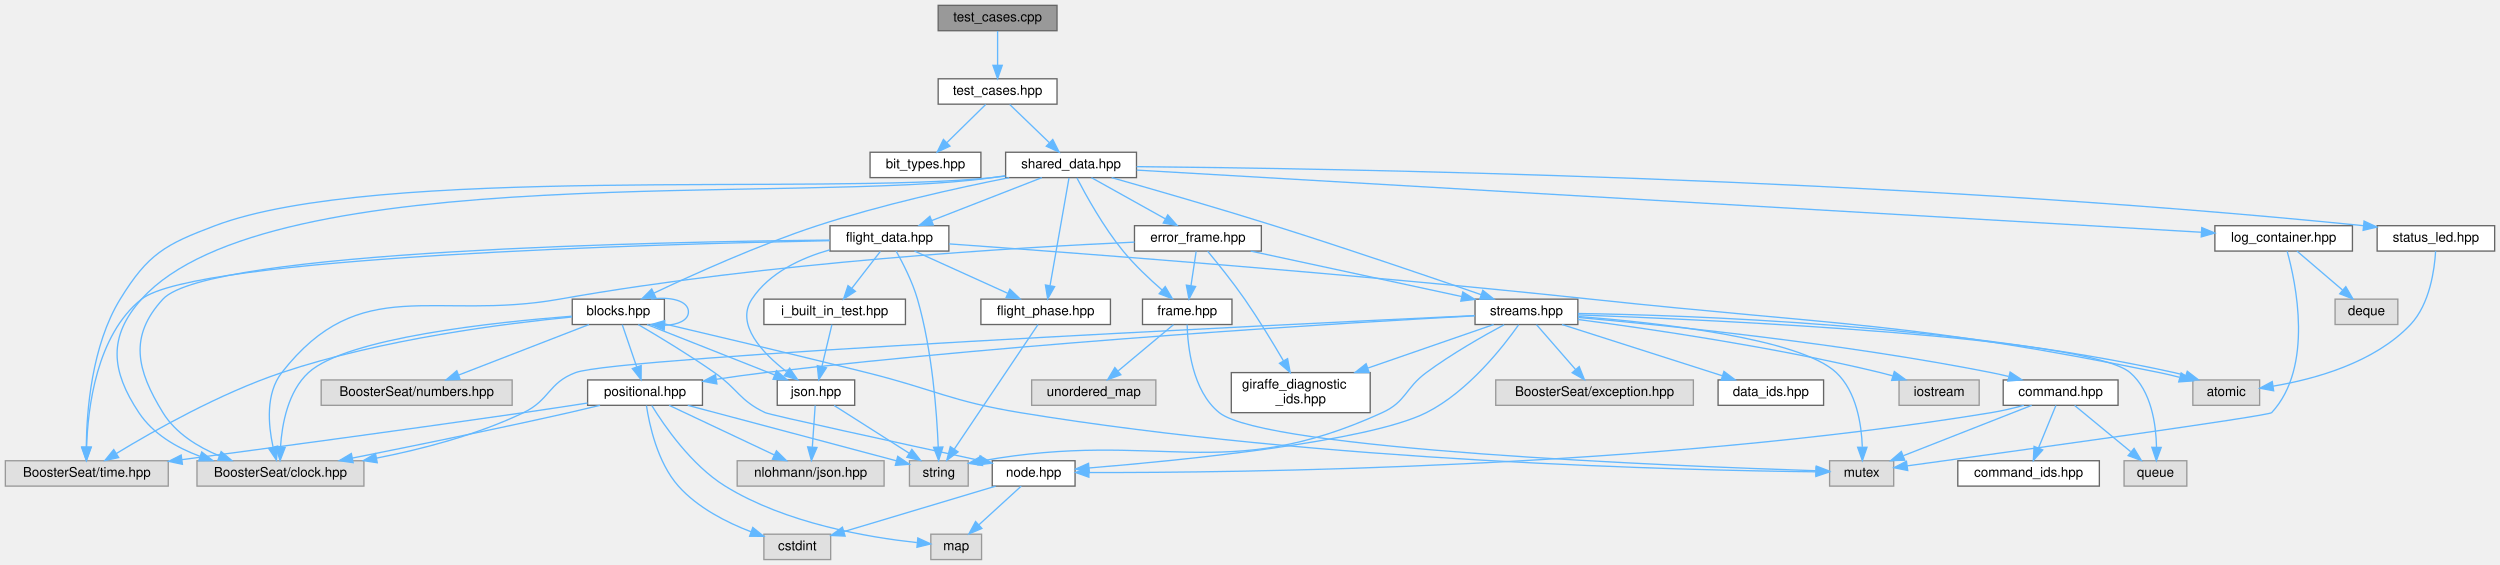
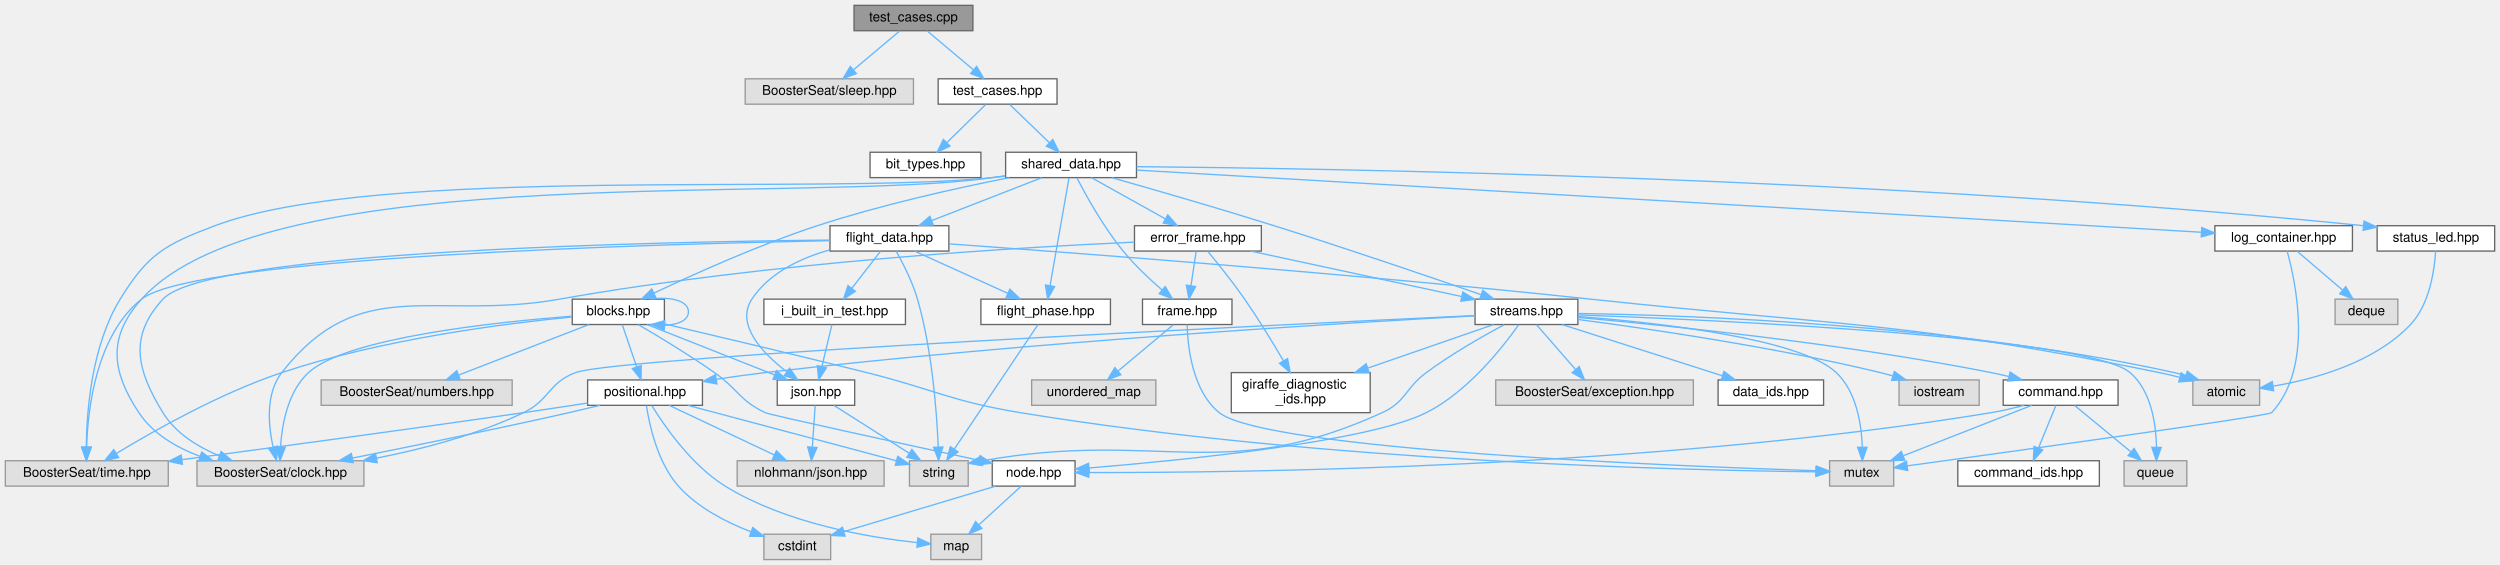
<svg xmlns="http://www.w3.org/2000/svg" xmlns:xlink="http://www.w3.org/1999/xlink" width="1872pt" height="423pt" viewBox="0.00 0.00 1872.00 423.00">
  <g id="graph0" class="graph" transform="scale(1 1) rotate(0) translate(4 419)">
    <g id="Node000001" class="node">
      <g id="a_Node000001">
        <a xlink:title=" ">
-           <polygon fill="#999999" stroke="#666666" points="787.5,-415 698.5,-415 698.5,-396 787.5,-396 787.5,-415" />
-           <text text-anchor="middle" x="743" y="-403" font-family="Helvetica,sans-Serif" font-size="10.00">test_cases.cpp</text>
+           <polygon fill="#999999" stroke="#666666" points="724.5,-415 635.5,-415 635.5,-396 724.5,-396 724.5,-415" />
+           <text text-anchor="middle" x="680" y="-403" font-family="Helvetica,sans-Serif" font-size="10.00">test_cases.cpp</text>
        </a>
      </g>
    </g>
    <g id="Node000002" class="node">
      <g id="a_Node000002">
+         <a xlink:title=" ">
+           <polygon fill="#e0e0e0" stroke="#999999" points="680,-360 554,-360 554,-341 680,-341 680,-360" />
+           <text text-anchor="middle" x="617" y="-348" font-family="Helvetica,sans-Serif" font-size="10.00">BoosterSeat/sleep.hpp</text>
+         </a>
+       </g>
+     </g>
+     <g id="edge1_Node000001_Node000002" class="edge">
+       <g id="a_edge1_Node000001_Node000002">
+         <a xlink:title=" ">
+           <path fill="none" stroke="#63b8ff" d="M669.88,-395.98C660.56,-388.15 646.53,-376.34 635.26,-366.86" />
+           <polygon fill="#63b8ff" stroke="#63b8ff" points="637.21,-363.93 627.31,-360.17 632.71,-369.29 637.21,-363.93" />
+         </a>
+       </g>
+     </g>
+     <g id="Node000003" class="node">
+       <g id="a_Node000003">
        <a xlink:href="test__cases_8hpp.html" target="_top" xlink:title=" ">
          <polygon fill="white" stroke="#666666" points="787.5,-360 698.5,-360 698.5,-341 787.5,-341 787.5,-360" />
          <text text-anchor="middle" x="743" y="-348" font-family="Helvetica,sans-Serif" font-size="10.00">test_cases.hpp</text>
        </a>
      </g>
    </g>
-     <g id="edge1_Node000001_Node000002" class="edge">
-       <g id="a_edge1_Node000001_Node000002">
-         <a xlink:title=" ">
-           <path fill="none" stroke="#63b8ff" d="M743,-395.75C743,-388.8 743,-378.85 743,-370.13" />
-           <polygon fill="#63b8ff" stroke="#63b8ff" points="746.5,-370.09 743,-360.09 739.5,-370.09 746.5,-370.09" />
-         </a>
-       </g>
-     </g>
-     <g id="Node000003" class="node">
-       <g id="a_Node000003">
+     <g id="edge2_Node000001_Node000003" class="edge">
+       <g id="a_edge2_Node000001_Node000003">
+         <a xlink:title=" ">
+           <path fill="none" stroke="#63b8ff" d="M690.12,-395.98C699.44,-388.15 713.47,-376.34 724.74,-366.86" />
+           <polygon fill="#63b8ff" stroke="#63b8ff" points="727.29,-369.29 732.69,-360.17 722.79,-363.93 727.29,-369.29" />
+         </a>
+       </g>
+     </g>
+     <g id="Node000004" class="node">
+       <g id="a_Node000004">
        <a xlink:href="bit__types_8hpp.html" target="_top" xlink:title=" ">
          <polygon fill="white" stroke="#666666" points="730.5,-305 647.5,-305 647.5,-286 730.5,-286 730.5,-305" />
          <text text-anchor="middle" x="689" y="-293" font-family="Helvetica,sans-Serif" font-size="10.00">bit_types.hpp</text>
        </a>
      </g>
    </g>
-     <g id="edge2_Node000002_Node000003" class="edge">
-       <g id="a_edge2_Node000002_Node000003">
+     <g id="edge3_Node000003_Node000004" class="edge">
+       <g id="a_edge3_Node000003_Node000004">
        <a xlink:title=" ">
          <path fill="none" stroke="#63b8ff" d="M734.08,-340.75C726.22,-333.03 714.57,-321.6 705.08,-312.28" />
          <polygon fill="#63b8ff" stroke="#63b8ff" points="707.34,-309.6 697.75,-305.09 702.44,-314.59 707.34,-309.6" />
        </a>
      </g>
    </g>
-     <g id="Node000004" class="node">
-       <g id="a_Node000004">
+     <g id="Node000005" class="node">
+       <g id="a_Node000005">
        <a xlink:href="shared__data_8hpp.html" target="_top" xlink:title="Contains the SharedData struct, used across all modules and extensions.">
          <polygon fill="white" stroke="#666666" points="847,-305 749,-305 749,-286 847,-286 847,-305" />
          <text text-anchor="middle" x="798" y="-293" font-family="Helvetica,sans-Serif" font-size="10.00">shared_data.hpp</text>
        </a>
      </g>
    </g>
-     <g id="edge3_Node000002_Node000004" class="edge">
-       <g id="a_edge3_Node000002_Node000004">
+     <g id="edge4_Node000003_Node000005" class="edge">
+       <g id="a_edge4_Node000003_Node000005">
        <a xlink:title=" ">
          <path fill="none" stroke="#63b8ff" d="M752.08,-340.75C760.09,-333.03 771.96,-321.6 781.62,-312.28" />
          <polygon fill="#63b8ff" stroke="#63b8ff" points="784.31,-314.55 789.09,-305.09 779.46,-309.51 784.31,-314.55" />
        </a>
      </g>
    </g>
-     <g id="Node000005" class="node">
-       <g id="a_Node000005">
+     <g id="Node000006" class="node">
+       <g id="a_Node000006">
        <a xlink:title=" ">
          <polygon fill="#e0e0e0" stroke="#999999" points="268.5,-74 143.5,-74 143.5,-55 268.5,-55 268.5,-74" />
          <text text-anchor="middle" x="206" y="-62" font-family="Helvetica,sans-Serif" font-size="10.00">BoosterSeat/clock.hpp</text>
        </a>
      </g>
    </g>
-     <g id="edge4_Node000004_Node000005" class="edge">
-       <g id="a_edge4_Node000004_Node000005">
+     <g id="edge5_Node000005_Node000006" class="edge">
+       <g id="a_edge5_Node000005_Node000006">
        <a xlink:title=" ">
          <path fill="none" stroke="#63b8ff" d="M748.75,-287.4C745.45,-286.93 742.18,-286.46 739,-286 597.46,-265.69 197.64,-301.3 102,-195 76.73,-166.91 79.08,-141.47 100,-110 110.53,-94.15 127.93,-83.94 145.6,-77.36" />
          <polygon fill="#63b8ff" stroke="#63b8ff" points="147.05,-80.56 155.41,-74.06 144.82,-73.93 147.05,-80.56" />
        </a>
      </g>
    </g>
-     <g id="Node000006" class="node">
-       <g id="a_Node000006">
+     <g id="Node000007" class="node">
+       <g id="a_Node000007">
        <a xlink:title=" ">
          <polygon fill="#e0e0e0" stroke="#999999" points="122,-74 0,-74 0,-55 122,-55 122,-74" />
          <text text-anchor="middle" x="61" y="-62" font-family="Helvetica,sans-Serif" font-size="10.00">BoosterSeat/time.hpp</text>
        </a>
      </g>
    </g>
-     <g id="edge5_Node000004_Node000006" class="edge">
-       <g id="a_edge5_Node000004_Node000006">
+     <g id="edge6_Node000005_Node000007" class="edge">
+       <g id="a_edge6_Node000005_Node000007">
        <a xlink:title=" ">
          <path fill="none" stroke="#63b8ff" d="M748.78,-287.1C745.47,-286.7 742.19,-286.33 739,-286 610.1,-272.75 278.25,-295.7 157,-250 119.65,-235.92 106.9,-229 86,-195 64.59,-160.17 60.88,-110.92 60.6,-84.31" />
          <polygon fill="#63b8ff" stroke="#63b8ff" points="64.1,-84.13 60.65,-74.11 57.1,-84.09 64.1,-84.13" />
        </a>
      </g>
    </g>
-     <g id="Node000007" class="node">
-       <g id="a_Node000007">
+     <g id="Node000008" class="node">
+       <g id="a_Node000008">
        <a xlink:href="blocks_8hpp.html" target="_top" xlink:title=" ">
          <polygon fill="white" stroke="#666666" points="493.5,-195 424.5,-195 424.5,-176 493.5,-176 493.5,-195" />
          <text text-anchor="middle" x="459" y="-183" font-family="Helvetica,sans-Serif" font-size="10.00">blocks.hpp</text>
        </a>
      </g>
    </g>
-     <g id="edge6_Node000004_Node000007" class="edge">
-       <g id="a_edge6_Node000004_Node000007">
+     <g id="edge7_Node000005_Node000008" class="edge">
+       <g id="a_edge7_Node000005_Node000008">
        <a xlink:title=" ">
          <path fill="none" stroke="#63b8ff" d="M751.7,-285.99C712.85,-278.29 656.13,-265.76 608,-250 564.06,-235.61 515.1,-213.51 485.7,-199.54" />
          <polygon fill="#63b8ff" stroke="#63b8ff" points="487.04,-196.3 476.51,-195.14 484.01,-202.62 487.04,-196.3" />
        </a>
      </g>
    </g>
-     <g id="Node000017" class="node">
-       <g id="a_Node000017">
+     <g id="Node000018" class="node">
+       <g id="a_Node000018">
        <a xlink:href="error__frame_8hpp.html" target="_top" xlink:title="The error frame.">
          <polygon fill="white" stroke="#666666" points="940.5,-250 845.5,-250 845.5,-231 940.5,-231 940.5,-250" />
          <text text-anchor="middle" x="893" y="-238" font-family="Helvetica,sans-Serif" font-size="10.00">error_frame.hpp</text>
        </a>
      </g>
    </g>
-     <g id="edge25_Node000004_Node000017" class="edge">
-       <g id="a_edge25_Node000004_Node000017">
+     <g id="edge26_Node000005_Node000018" class="edge">
+       <g id="a_edge26_Node000005_Node000018">
        <a xlink:title=" ">
          <path fill="none" stroke="#63b8ff" d="M813.26,-285.98C828.13,-277.69 850.98,-264.94 868.42,-255.22" />
          <polygon fill="#63b8ff" stroke="#63b8ff" points="870.43,-258.1 877.46,-250.17 867.02,-251.99 870.43,-258.1" />
        </a>
      </g>
    </g>
-     <g id="Node000018" class="node">
-       <g id="a_Node000018">
+     <g id="Node000019" class="node">
+       <g id="a_Node000019">
        <a xlink:href="frame_8hpp.html" target="_top" xlink:title=" ">
          <polygon fill="white" stroke="#666666" points="918.5,-195 851.5,-195 851.5,-176 918.5,-176 918.5,-195" />
          <text text-anchor="middle" x="885" y="-183" font-family="Helvetica,sans-Serif" font-size="10.00">frame.hpp</text>
        </a>
      </g>
    </g>
-     <g id="edge59_Node000004_Node000018" class="edge">
-       <g id="a_edge59_Node000004_Node000018">
+     <g id="edge60_Node000005_Node000019" class="edge">
+       <g id="a_edge60_Node000005_Node000019">
        <a xlink:title=" ">
          <path fill="none" stroke="#63b8ff" d="M802.37,-285.79C808.95,-273.08 822.23,-249 837,-231 845.7,-220.4 856.86,-209.91 866.23,-201.77" />
          <polygon fill="#63b8ff" stroke="#63b8ff" points="868.52,-204.42 873.9,-195.29 864,-199.07 868.52,-204.42" />
        </a>
      </g>
    </g>
-     <g id="Node000021" class="node">
-       <g id="a_Node000021">
+     <g id="Node000022" class="node">
+       <g id="a_Node000022">
        <a xlink:href="streams_8hpp.html" target="_top" xlink:title="The header file for the data streams.">
          <polygon fill="white" stroke="#666666" points="1177.5,-195 1100.5,-195 1100.5,-176 1177.5,-176 1177.5,-195" />
          <text text-anchor="middle" x="1139" y="-183" font-family="Helvetica,sans-Serif" font-size="10.00">streams.hpp</text>
        </a>
      </g>
    </g>
-     <g id="edge65_Node000004_Node000021" class="edge">
-       <g id="a_edge65_Node000004_Node000021">
+     <g id="edge66_Node000005_Node000022" class="edge">
+       <g id="a_edge66_Node000005_Node000022">
        <a xlink:title=" ">
          <path fill="none" stroke="#63b8ff" d="M828.39,-285.98C859.15,-277.27 908.03,-263.19 950,-250 1004.57,-232.85 1067.43,-211.39 1105.15,-198.32" />
          <polygon fill="#63b8ff" stroke="#63b8ff" points="1106.34,-201.61 1114.63,-195.03 1104.04,-195 1106.34,-201.61" />
        </a>
      </g>
    </g>
-     <g id="Node000029" class="node">
-       <g id="a_Node000029">
+     <g id="Node000030" class="node">
+       <g id="a_Node000030">
        <a xlink:href="flight__data_8hpp.html" target="_top" xlink:title=" ">
          <polygon fill="white" stroke="#666666" points="706.5,-250 617.5,-250 617.5,-231 706.5,-231 706.5,-250" />
          <text text-anchor="middle" x="662" y="-238" font-family="Helvetica,sans-Serif" font-size="10.00">flight_data.hpp</text>
        </a>
      </g>
    </g>
-     <g id="edge48_Node000004_Node000029" class="edge">
-       <g id="a_edge48_Node000004_Node000029">
+     <g id="edge49_Node000005_Node000030" class="edge">
+       <g id="a_edge49_Node000005_Node000030">
        <a xlink:title=" ">
          <path fill="none" stroke="#63b8ff" d="M776.15,-285.98C753.88,-277.3 719.1,-263.75 693.78,-253.88" />
          <polygon fill="#63b8ff" stroke="#63b8ff" points="694.84,-250.54 684.25,-250.17 692.29,-257.06 694.84,-250.54" />
        </a>
      </g>
    </g>
-     <g id="Node000030" class="node">
-       <g id="a_Node000030">
+     <g id="Node000031" class="node">
+       <g id="a_Node000031">
        <a xlink:href="flight__phase_8hpp.html" target="_top" xlink:title="Contains the flight phase enum and related functions.">
          <polygon fill="white" stroke="#666666" points="827.5,-195 730.5,-195 730.5,-176 827.5,-176 827.5,-195" />
          <text text-anchor="middle" x="779" y="-183" font-family="Helvetica,sans-Serif" font-size="10.00">flight_phase.hpp</text>
        </a>
      </g>
    </g>
-     <g id="edge58_Node000004_Node000030" class="edge">
-       <g id="a_edge58_Node000004_Node000030">
+     <g id="edge59_Node000005_Node000031" class="edge">
+       <g id="a_edge59_Node000005_Node000031">
        <a xlink:title=" ">
          <path fill="none" stroke="#63b8ff" d="M796.45,-285.66C793.37,-268.17 786.44,-228.8 782.3,-205.27" />
          <polygon fill="#63b8ff" stroke="#63b8ff" points="785.7,-204.4 780.52,-195.16 778.81,-205.61 785.7,-204.4" />
        </a>
      </g>
    </g>
-     <g id="Node000032" class="node">
-       <g id="a_Node000032">
+     <g id="Node000033" class="node">
+       <g id="a_Node000033">
        <a xlink:href="log__container_8hpp.html" target="_top" xlink:title="A simple logging system for debugging.">
          <polygon fill="white" stroke="#666666" points="1757.5,-250 1654.5,-250 1654.5,-231 1757.5,-231 1757.5,-250" />
          <text text-anchor="middle" x="1706" y="-238" font-family="Helvetica,sans-Serif" font-size="10.00">log_container.hpp</text>
        </a>
      </g>
    </g>
-     <g id="edge60_Node000004_Node000032" class="edge">
-       <g id="a_edge60_Node000004_Node000032">
+     <g id="edge61_Node000005_Node000033" class="edge">
+       <g id="a_edge61_Node000005_Node000033">
        <a xlink:title=" ">
          <path fill="none" stroke="#63b8ff" d="M847.14,-291.63C1001.19,-282.64 1474.5,-255.01 1644.45,-245.09" />
          <polygon fill="#63b8ff" stroke="#63b8ff" points="1644.7,-248.58 1654.48,-244.51 1644.29,-241.6 1644.7,-248.58" />
        </a>
      </g>
    </g>
-     <g id="Node000034" class="node">
-       <g id="a_Node000034">
+     <g id="Node000035" class="node">
+       <g id="a_Node000035">
        <a xlink:href="status__led_8hpp.html" target="_top" xlink:title="RGB Status LED extension header file.">
          <polygon fill="white" stroke="#666666" points="1864,-250 1776,-250 1776,-231 1864,-231 1864,-250" />
          <text text-anchor="middle" x="1820" y="-238" font-family="Helvetica,sans-Serif" font-size="10.00">status_led.hpp</text>
        </a>
      </g>
    </g>
-     <g id="edge63_Node000004_Node000034" class="edge">
-       <g id="a_edge63_Node000004_Node000034">
+     <g id="edge64_Node000005_Node000035" class="edge">
+       <g id="a_edge64_Node000005_Node000035">
        <a xlink:title=" ">
          <path fill="none" stroke="#63b8ff" d="M847.05,-294.21C988.21,-292.94 1407.74,-286.25 1765.76,-250" />
          <polygon fill="#63b8ff" stroke="#63b8ff" points="1766.21,-253.47 1775.8,-248.97 1765.5,-246.51 1766.21,-253.47" />
        </a>
      </g>
    </g>
-     <g id="edge8_Node000007_Node000005" class="edge">
-       <g id="a_edge8_Node000007_Node000005">
+     <g id="edge9_Node000008_Node000006" class="edge">
+       <g id="a_edge9_Node000008_Node000006">
        <a xlink:title=" ">
          <path fill="none" stroke="#63b8ff" d="M424.14,-182.23C366.61,-177.79 255.32,-166 227,-140 211.64,-125.9 207.18,-101.51 206.06,-84.5" />
          <polygon fill="#63b8ff" stroke="#63b8ff" points="209.54,-83.99 205.72,-74.11 202.55,-84.22 209.54,-83.99" />
        </a>
      </g>
    </g>
-     <g id="edge10_Node000007_Node000006" class="edge">
-       <g id="a_edge10_Node000007_Node000006">
+     <g id="edge11_Node000008_Node000007" class="edge">
+       <g id="a_edge11_Node000008_Node000007">
        <a xlink:title=" ">
          <path fill="none" stroke="#63b8ff" d="M424.37,-181.66C375.04,-176.89 282.19,-165.19 207,-140 160.7,-124.49 110.87,-96.3 83.05,-79.39" />
          <polygon fill="#63b8ff" stroke="#63b8ff" points="84.84,-76.39 74.49,-74.13 81.17,-82.35 84.84,-76.39" />
        </a>
      </g>
    </g>
-     <g id="edge11_Node000007_Node000007" class="edge">
-       <g id="a_edge11_Node000007_Node000007">
+     <g id="edge12_Node000008_Node000008" class="edge">
+       <g id="a_edge12_Node000008_Node000008">
        <a xlink:title=" ">
          <path fill="none" stroke="#63b8ff" d="M483.57,-195.03C498,-197.06 511.5,-193.88 511.5,-185.5 511.5,-179.15 503.75,-175.78 493.71,-175.41" />
          <polygon fill="#63b8ff" stroke="#63b8ff" points="493.37,-171.92 483.57,-175.97 493.75,-178.91 493.37,-171.92" />
        </a>
      </g>
    </g>
-     <g id="Node000008" class="node">
-       <g id="a_Node000008">
+     <g id="Node000009" class="node">
+       <g id="a_Node000009">
        <a xlink:title=" ">
          <polygon fill="#e0e0e0" stroke="#999999" points="1414,-74 1366,-74 1366,-55 1414,-55 1414,-74" />
          <text text-anchor="middle" x="1390" y="-62" font-family="Helvetica,sans-Serif" font-size="10.00">mutex</text>
        </a>
      </g>
    </g>
-     <g id="edge7_Node000007_Node000008" class="edge">
-       <g id="a_edge7_Node000007_Node000008">
+     <g id="edge8_Node000008_Node000009" class="edge">
+       <g id="a_edge8_Node000008_Node000009">
        <a xlink:title=" ">
          <path fill="none" stroke="#63b8ff" d="M493.67,-176.43C531.07,-167.67 592.33,-153.17 645,-140 696.24,-127.19 707.88,-118.56 760,-110 985.03,-73.03 1260.25,-66.76 1355.57,-65.71" />
          <polygon fill="#63b8ff" stroke="#63b8ff" points="1355.82,-69.2 1365.78,-65.61 1355.75,-62.21 1355.82,-69.2" />
        </a>
      </g>
    </g>
-     <g id="Node000009" class="node">
-       <g id="a_Node000009">
+     <g id="Node000010" class="node">
+       <g id="a_Node000010">
        <a xlink:title=" ">
          <polygon fill="#e0e0e0" stroke="#999999" points="379.5,-134.5 236.5,-134.5 236.5,-115.5 379.5,-115.5 379.5,-134.5" />
          <text text-anchor="middle" x="308" y="-122.5" font-family="Helvetica,sans-Serif" font-size="10.00">BoosterSeat/numbers.hpp</text>
        </a>
      </g>
    </g>
-     <g id="edge9_Node000007_Node000009" class="edge">
-       <g id="a_edge9_Node000007_Node000009">
+     <g id="edge10_Node000008_Node000010" class="edge">
+       <g id="a_edge10_Node000008_Node000010">
        <a xlink:title=" ">
          <path fill="none" stroke="#63b8ff" d="M437.04,-175.99C411.32,-166.03 368.52,-149.45 339.32,-138.13" />
          <polygon fill="#63b8ff" stroke="#63b8ff" points="340.57,-134.87 329.98,-134.52 338.04,-141.39 340.57,-134.87" />
        </a>
      </g>
    </g>
-     <g id="Node000010" class="node">
-       <g id="a_Node000010">
+     <g id="Node000011" class="node">
+       <g id="a_Node000011">
        <a xlink:href="json_8hpp.html" target="_top" xlink:title="Simple wrapper around nlohmann/json.hpp to provide a common interface.">
          <polygon fill="white" stroke="#666666" points="636,-134.5 578,-134.5 578,-115.5 636,-115.5 636,-134.5" />
          <text text-anchor="middle" x="607" y="-122.5" font-family="Helvetica,sans-Serif" font-size="10.00">json.hpp</text>
        </a>
      </g>
    </g>
-     <g id="edge12_Node000007_Node000010" class="edge">
-       <g id="a_edge12_Node000007_Node000010">
+     <g id="edge13_Node000008_Node000011" class="edge">
+       <g id="a_edge13_Node000008_Node000011">
        <a xlink:title=" ">
          <path fill="none" stroke="#63b8ff" d="M480.52,-175.99C505.62,-166.07 547.32,-149.59 575.93,-138.28" />
          <polygon fill="#63b8ff" stroke="#63b8ff" points="577.44,-141.45 585.45,-134.52 574.87,-134.94 577.44,-141.45" />
        </a>
      </g>
    </g>
-     <g id="Node000013" class="node">
-       <g id="a_Node000013">
+     <g id="Node000014" class="node">
+       <g id="a_Node000014">
        <a xlink:href="node_8hpp.html" target="_top" xlink:title="Contains structures that are used to identify components of the flight system.">
          <polygon fill="white" stroke="#666666" points="801,-74 739,-74 739,-55 801,-55 801,-74" />
          <text text-anchor="middle" x="770" y="-62" font-family="Helvetica,sans-Serif" font-size="10.00">node.hpp</text>
        </a>
      </g>
    </g>
-     <g id="edge15_Node000007_Node000013" class="edge">
-       <g id="a_edge15_Node000007_Node000013">
+     <g id="edge16_Node000008_Node000014" class="edge">
+       <g id="a_edge16_Node000008_Node000014">
        <a xlink:title=" ">
          <path fill="none" stroke="#63b8ff" d="M473.93,-175.95C488.72,-167.32 511.86,-153.4 531,-140 548.63,-127.66 549.56,-119.23 569,-110 572.65,-108.27 671.24,-86.82 728.96,-74.35" />
          <polygon fill="#63b8ff" stroke="#63b8ff" points="729.85,-77.73 738.89,-72.2 728.37,-70.89 729.85,-77.73" />
        </a>
      </g>
    </g>
-     <g id="Node000016" class="node">
-       <g id="a_Node000016">
+     <g id="Node000017" class="node">
+       <g id="a_Node000017">
        <a xlink:href="positional_8hpp.html" target="_top" xlink:title="Positional data for the flight system (gps/imu data)">
          <polygon fill="white" stroke="#666666" points="522,-134.5 436,-134.5 436,-115.5 522,-115.5 522,-134.5" />
          <text text-anchor="middle" x="479" y="-122.5" font-family="Helvetica,sans-Serif" font-size="10.00">positional.hpp</text>
        </a>
      </g>
    </g>
-     <g id="edge18_Node000007_Node000016" class="edge">
-       <g id="a_edge18_Node000007_Node000016">
+     <g id="edge19_Node000008_Node000017" class="edge">
+       <g id="a_edge19_Node000008_Node000017">
        <a xlink:title=" ">
          <path fill="none" stroke="#63b8ff" d="M461.95,-175.87C464.79,-167.57 469.16,-154.78 472.77,-144.22" />
          <polygon fill="#63b8ff" stroke="#63b8ff" points="476.11,-145.26 476.04,-134.67 469.49,-143 476.11,-145.26" />
        </a>
      </g>
    </g>
-     <g id="Node000011" class="node">
-       <g id="a_Node000011">
+     <g id="Node000012" class="node">
+       <g id="a_Node000012">
        <a xlink:title=" ">
          <polygon fill="#e0e0e0" stroke="#999999" points="658,-74 548,-74 548,-55 658,-55 658,-74" />
          <text text-anchor="middle" x="603" y="-62" font-family="Helvetica,sans-Serif" font-size="10.00">nlohmann/json.hpp</text>
        </a>
      </g>
    </g>
-     <g id="edge13_Node000010_Node000011" class="edge">
-       <g id="a_edge13_Node000010_Node000011">
+     <g id="edge14_Node000011_Node000012" class="edge">
+       <g id="a_edge14_Node000011_Node000012">
        <a xlink:title=" ">
          <path fill="none" stroke="#63b8ff" d="M606.41,-115.37C605.85,-107.25 605,-94.81 604.29,-84.39" />
          <polygon fill="#63b8ff" stroke="#63b8ff" points="607.77,-83.91 603.59,-74.17 600.78,-84.38 607.77,-83.91" />
        </a>
      </g>
    </g>
-     <g id="Node000012" class="node">
-       <g id="a_Node000012">
+     <g id="Node000013" class="node">
+       <g id="a_Node000013">
        <a xlink:title=" ">
          <polygon fill="#e0e0e0" stroke="#999999" points="721,-74 677,-74 677,-55 721,-55 721,-74" />
          <text text-anchor="middle" x="699" y="-62" font-family="Helvetica,sans-Serif" font-size="10.00">string</text>
        </a>
      </g>
    </g>
-     <g id="edge14_Node000010_Node000012" class="edge">
-       <g id="a_edge14_Node000010_Node000012">
+     <g id="edge15_Node000011_Node000013" class="edge">
+       <g id="a_edge15_Node000011_Node000013">
        <a xlink:title=" ">
          <path fill="none" stroke="#63b8ff" d="M620.57,-115.37C635.39,-105.95 659.33,-90.73 676.86,-79.58" />
          <polygon fill="#63b8ff" stroke="#63b8ff" points="678.81,-82.49 685.37,-74.17 675.05,-76.58 678.81,-82.49" />
        </a>
      </g>
    </g>
-     <g id="Node000014" class="node">
-       <g id="a_Node000014">
+     <g id="Node000015" class="node">
+       <g id="a_Node000015">
        <a xlink:title=" ">
          <polygon fill="#e0e0e0" stroke="#999999" points="618,-19 568,-19 568,0 618,0 618,-19" />
          <text text-anchor="middle" x="593" y="-7" font-family="Helvetica,sans-Serif" font-size="10.00">cstdint</text>
        </a>
      </g>
    </g>
-     <g id="edge16_Node000013_Node000014" class="edge">
-       <g id="a_edge16_Node000013_Node000014">
+     <g id="edge17_Node000014_Node000015" class="edge">
+       <g id="a_edge17_Node000014_Node000015">
        <a xlink:title=" ">
          <path fill="none" stroke="#63b8ff" d="M741.56,-54.98C710.65,-45.73 661.24,-30.93 627.98,-20.97" />
          <polygon fill="#63b8ff" stroke="#63b8ff" points="628.8,-17.57 618.21,-18.05 626.79,-24.27 628.8,-17.57" />
        </a>
      </g>
    </g>
-     <g id="Node000015" class="node">
-       <g id="a_Node000015">
+     <g id="Node000016" class="node">
+       <g id="a_Node000016">
        <a xlink:title=" ">
          <polygon fill="#e0e0e0" stroke="#999999" points="731,-19 693,-19 693,0 731,0 731,-19" />
          <text text-anchor="middle" x="712" y="-7" font-family="Helvetica,sans-Serif" font-size="10.00">map</text>
        </a>
      </g>
    </g>
-     <g id="edge17_Node000013_Node000015" class="edge">
-       <g id="a_edge17_Node000013_Node000015">
+     <g id="edge18_Node000014_Node000016" class="edge">
+       <g id="a_edge18_Node000014_Node000016">
        <a xlink:title=" ">
          <path fill="none" stroke="#63b8ff" d="M760.68,-54.98C752.19,-47.23 739.44,-35.58 729.12,-26.14" />
          <polygon fill="#63b8ff" stroke="#63b8ff" points="731.23,-23.33 721.49,-19.17 726.51,-28.5 731.23,-23.33" />
        </a>
      </g>
    </g>
-     <g id="edge23_Node000016_Node000005" class="edge">
-       <g id="a_edge23_Node000016_Node000005">
+     <g id="edge24_Node000017_Node000006" class="edge">
+       <g id="a_edge24_Node000017_Node000006">
        <a xlink:title=" ">
          <path fill="none" stroke="#63b8ff" d="M445.29,-115.5C437.65,-113.63 429.55,-111.71 422,-110 366.91,-97.56 303.59,-84.68 259.82,-76" />
          <polygon fill="#63b8ff" stroke="#63b8ff" points="260.44,-72.56 249.96,-74.05 259.09,-79.43 260.44,-72.56" />
        </a>
      </g>
    </g>
-     <g id="edge24_Node000016_Node000006" class="edge">
-       <g id="a_edge24_Node000016_Node000006">
+     <g id="edge25_Node000017_Node000007" class="edge">
+       <g id="a_edge25_Node000017_Node000007">
        <a xlink:title=" ">
          <path fill="none" stroke="#63b8ff" d="M435.97,-117.22C420.82,-114.88 403.66,-112.27 388,-110 299.95,-97.24 198.41,-83.59 132.14,-74.82" />
          <polygon fill="#63b8ff" stroke="#63b8ff" points="132.59,-71.35 122.22,-73.51 131.67,-78.29 132.59,-71.35" />
        </a>
      </g>
    </g>
-     <g id="edge22_Node000016_Node000011" class="edge">
-       <g id="a_edge22_Node000016_Node000011">
+     <g id="edge23_Node000017_Node000012" class="edge">
+       <g id="a_edge23_Node000017_Node000012">
        <a xlink:title=" ">
          <path fill="none" stroke="#63b8ff" d="M497.03,-115.49C517.69,-105.75 551.78,-89.66 575.7,-78.38" />
          <polygon fill="#63b8ff" stroke="#63b8ff" points="577.4,-81.45 584.95,-74.02 574.41,-75.12 577.4,-81.45" />
        </a>
      </g>
    </g>
-     <g id="edge21_Node000016_Node000012" class="edge">
-       <g id="a_edge21_Node000016_Node000012">
+     <g id="edge22_Node000017_Node000013" class="edge">
+       <g id="a_edge22_Node000017_Node000013">
        <a xlink:title=" ">
          <path fill="none" stroke="#63b8ff" d="M510.99,-115.49C552.74,-104.39 625.37,-85.08 667.08,-73.99" />
          <polygon fill="#63b8ff" stroke="#63b8ff" points="668.22,-77.31 676.98,-71.35 666.42,-70.54 668.22,-77.31" />
        </a>
      </g>
    </g>
-     <g id="edge19_Node000016_Node000014" class="edge">
-       <g id="a_edge19_Node000016_Node000014">
+     <g id="edge20_Node000017_Node000015" class="edge">
+       <g id="a_edge20_Node000017_Node000015">
        <a xlink:title=" ">
          <path fill="none" stroke="#63b8ff" d="M480.05,-115.31C482.19,-101.1 488.24,-72.7 504,-55 518.41,-38.81 540.07,-27.8 558.41,-20.79" />
          <polygon fill="#63b8ff" stroke="#63b8ff" points="559.69,-24.05 567.92,-17.38 557.33,-17.46 559.69,-24.05" />
        </a>
      </g>
    </g>
-     <g id="edge20_Node000016_Node000015" class="edge">
-       <g id="a_edge20_Node000016_Node000015">
+     <g id="edge21_Node000017_Node000016" class="edge">
+       <g id="a_edge21_Node000017_Node000016">
        <a xlink:title=" ">
          <path fill="none" stroke="#63b8ff" d="M484.08,-115.3C493.15,-100.55 513.61,-70.69 539,-55 584.19,-27.08 646.35,-16.6 682.55,-12.72" />
          <polygon fill="#63b8ff" stroke="#63b8ff" points="683.28,-16.17 692.9,-11.72 682.61,-9.2 683.28,-16.17" />
        </a>
      </g>
    </g>
-     <g id="edge26_Node000017_Node000005" class="edge">
-       <g id="a_edge26_Node000017_Node000005">
+     <g id="edge27_Node000018_Node000006" class="edge">
+       <g id="a_edge27_Node000018_Node000006">
        <a xlink:title=" ">
          <path fill="none" stroke="#63b8ff" d="M845.5,-237.69C759.19,-233.81 571.12,-222.71 415,-195 320.85,-178.29 265.84,-215.37 207,-140 194.84,-124.43 196.84,-100.91 200.42,-84.48" />
          <polygon fill="#63b8ff" stroke="#63b8ff" points="203.91,-84.98 203.01,-74.42 197.13,-83.23 203.91,-84.98" />
        </a>
      </g>
    </g>
-     <g id="edge27_Node000017_Node000018" class="edge">
-       <g id="a_edge27_Node000017_Node000018">
+     <g id="edge28_Node000018_Node000019" class="edge">
+       <g id="a_edge28_Node000018_Node000019">
        <a xlink:title=" ">
          <path fill="none" stroke="#63b8ff" d="M891.68,-230.75C890.63,-223.8 889.13,-213.85 887.81,-205.13" />
          <polygon fill="#63b8ff" stroke="#63b8ff" points="891.25,-204.45 886.3,-195.09 884.33,-205.5 891.25,-204.45" />
        </a>
      </g>
    </g>
-     <g id="Node000020" class="node">
-       <g id="a_Node000020">
+     <g id="Node000021" class="node">
+       <g id="a_Node000021">
        <a xlink:href="giraffe__diagnostic__ids_8hpp.html" target="_top" xlink:title=" ">
          <polygon fill="white" stroke="#666666" points="1022,-140 918,-140 918,-110 1022,-110 1022,-140" />
          <text text-anchor="start" x="926" y="-128" font-family="Helvetica,sans-Serif" font-size="10.00">giraffe_diagnostic</text>
          <text text-anchor="middle" x="970" y="-117" font-family="Helvetica,sans-Serif" font-size="10.00">_ids.hpp</text>
        </a>
      </g>
    </g>
-     <g id="edge30_Node000017_Node000020" class="edge">
-       <g id="a_edge30_Node000017_Node000020">
+     <g id="edge31_Node000018_Node000021" class="edge">
+       <g id="a_edge31_Node000018_Node000021">
        <a xlink:title=" ">
          <path fill="none" stroke="#63b8ff" d="M900.29,-230.87C907.6,-222.07 919.03,-207.92 928,-195 938.39,-180.02 949.06,-162.46 957.05,-148.81" />
          <polygon fill="#63b8ff" stroke="#63b8ff" points="960.13,-150.46 962.11,-140.05 954.07,-146.96 960.13,-150.46" />
        </a>
      </g>
    </g>
-     <g id="edge31_Node000017_Node000021" class="edge">
-       <g id="a_edge31_Node000017_Node000021">
+     <g id="edge32_Node000018_Node000022" class="edge">
+       <g id="a_edge32_Node000018_Node000022">
        <a xlink:title=" ">
          <path fill="none" stroke="#63b8ff" d="M932.52,-230.98C975.55,-221.72 1044.36,-206.89 1090.59,-196.93" />
          <polygon fill="#63b8ff" stroke="#63b8ff" points="1091.35,-200.35 1100.38,-194.82 1089.87,-193.5 1091.35,-200.35" />
        </a>
      </g>
    </g>
-     <g id="edge28_Node000018_Node000008" class="edge">
-       <g id="a_edge28_Node000018_Node000008">
+     <g id="edge29_Node000019_Node000009" class="edge">
+       <g id="a_edge29_Node000019_Node000009">
        <a xlink:title=" ">
          <path fill="none" stroke="#63b8ff" d="M884.93,-175.92C885.32,-160.07 888.64,-126.32 909,-110 943.72,-82.17 1251.48,-69.9 1355.68,-66.52" />
          <polygon fill="#63b8ff" stroke="#63b8ff" points="1356.08,-70.01 1365.96,-66.19 1355.85,-63.01 1356.08,-70.01" />
        </a>
      </g>
    </g>
-     <g id="Node000019" class="node">
-       <g id="a_Node000019">
+     <g id="Node000020" class="node">
+       <g id="a_Node000020">
        <a xlink:title=" ">
          <polygon fill="#e0e0e0" stroke="#999999" points="861.5,-134.5 768.5,-134.5 768.5,-115.5 861.5,-115.5 861.5,-134.5" />
          <text text-anchor="middle" x="815" y="-122.5" font-family="Helvetica,sans-Serif" font-size="10.00">unordered_map</text>
        </a>
      </g>
    </g>
-     <g id="edge29_Node000018_Node000019" class="edge">
-       <g id="a_edge29_Node000018_Node000019">
+     <g id="edge30_Node000019_Node000020" class="edge">
+       <g id="a_edge30_Node000019_Node000020">
        <a xlink:title=" ">
          <path fill="none" stroke="#63b8ff" d="M874.67,-175.87C863.81,-166.8 846.51,-152.34 833.33,-141.32" />
          <polygon fill="#63b8ff" stroke="#63b8ff" points="835.29,-138.39 825.37,-134.67 830.8,-143.77 835.29,-138.39" />
        </a>
      </g>
    </g>
-     <g id="edge37_Node000021_Node000005" class="edge">
-       <g id="a_edge37_Node000021_Node000005">
+     <g id="edge38_Node000022_Node000006" class="edge">
+       <g id="a_edge38_Node000022_Node000006">
        <a xlink:title=" ">
          <path fill="none" stroke="#63b8ff" d="M1100.18,-182.7C956.1,-175.96 458.71,-151.9 427,-140 406.53,-132.32 407.71,-119.47 388,-110 353.57,-93.47 312.44,-82.74 278,-75.97" />
          <polygon fill="#63b8ff" stroke="#63b8ff" points="278.48,-72.5 268.01,-74.08 277.18,-79.37 278.48,-72.5" />
        </a>
      </g>
    </g>
-     <g id="edge34_Node000021_Node000008" class="edge">
-       <g id="a_edge34_Node000021_Node000008">
+     <g id="edge35_Node000022_Node000009" class="edge">
+       <g id="a_edge35_Node000022_Node000009">
        <a xlink:title=" ">
          <path fill="none" stroke="#63b8ff" d="M1177.69,-182.02C1236.28,-177.47 1343.6,-165.79 1371,-140 1386.08,-125.8 1389.86,-101.44 1390.5,-84.45" />
          <polygon fill="#63b8ff" stroke="#63b8ff" points="1394,-84.1 1390.54,-74.09 1387,-84.08 1394,-84.1" />
        </a>
      </g>
    </g>
-     <g id="edge36_Node000021_Node000012" class="edge">
-       <g id="a_edge36_Node000021_Node000012">
+     <g id="edge37_Node000022_Node000013" class="edge">
+       <g id="a_edge37_Node000022_Node000013">
        <a xlink:title=" ">
          <path fill="none" stroke="#63b8ff" d="M1122.3,-175.86C1106.69,-167.49 1082.99,-154.04 1064,-140 1048.06,-128.22 1049.03,-118.23 1031,-110 911.44,-55.39 864.52,-97.71 731.41,-73.94" />
          <polygon fill="#63b8ff" stroke="#63b8ff" points="731.73,-70.44 721.26,-72.03 730.44,-77.32 731.73,-70.44" />
        </a>
      </g>
    </g>
-     <g id="edge46_Node000021_Node000013" class="edge">
-       <g id="a_edge46_Node000021_Node000013">
+     <g id="edge47_Node000022_Node000014" class="edge">
+       <g id="a_edge47_Node000022_Node000014">
        <a xlink:title=" ">
          <path fill="none" stroke="#63b8ff" d="M1133.18,-175.83C1121.93,-159.82 1095.48,-125.84 1064,-110 1020.57,-88.15 881.93,-74.37 811.66,-68.6" />
          <polygon fill="#63b8ff" stroke="#63b8ff" points="811.65,-65.09 801.4,-67.78 811.09,-72.07 811.65,-65.09" />
        </a>
      </g>
    </g>
-     <g id="edge47_Node000021_Node000016" class="edge">
-       <g id="a_edge47_Node000021_Node000016">
+     <g id="edge48_Node000022_Node000017" class="edge">
+       <g id="a_edge48_Node000022_Node000017">
        <a xlink:title=" ">
          <path fill="none" stroke="#63b8ff" d="M1100.2,-182.5C1007.91,-177.51 768.15,-163.23 569,-140 557.1,-138.61 544.36,-136.82 532.31,-134.98" />
          <polygon fill="#63b8ff" stroke="#63b8ff" points="532.82,-131.52 522.4,-133.44 531.74,-138.43 532.82,-131.52" />
        </a>
      </g>
    </g>
-     <g id="edge45_Node000021_Node000020" class="edge">
-       <g id="a_edge45_Node000021_Node000020">
+     <g id="edge46_Node000022_Node000021" class="edge">
+       <g id="a_edge46_Node000022_Node000021">
        <a xlink:title=" ">
          <path fill="none" stroke="#63b8ff" d="M1114.43,-175.99C1089.89,-167.5 1051.47,-154.2 1020.42,-143.45" />
          <polygon fill="#63b8ff" stroke="#63b8ff" points="1021.22,-140.03 1010.63,-140.06 1018.94,-146.64 1021.22,-140.03" />
        </a>
      </g>
    </g>
-     <g id="Node000022" class="node">
-       <g id="a_Node000022">
+     <g id="Node000023" class="node">
+       <g id="a_Node000023">
        <a xlink:title=" ">
          <polygon fill="#e0e0e0" stroke="#999999" points="1688,-134.5 1638,-134.5 1638,-115.5 1688,-115.5 1688,-134.5" />
          <text text-anchor="middle" x="1663" y="-122.5" font-family="Helvetica,sans-Serif" font-size="10.00">atomic</text>
        </a>
      </g>
    </g>
-     <g id="edge32_Node000021_Node000022" class="edge">
-       <g id="a_edge32_Node000021_Node000022">
+     <g id="edge33_Node000022_Node000023" class="edge">
+       <g id="a_edge33_Node000022_Node000023">
        <a xlink:title=" ">
          <path fill="none" stroke="#63b8ff" d="M1177.55,-184.26C1260.31,-183.02 1460.75,-176.17 1624,-140 1626.83,-139.37 1629.74,-138.6 1632.63,-137.73" />
          <polygon fill="#63b8ff" stroke="#63b8ff" points="1633.84,-141.02 1642.24,-134.55 1631.64,-134.37 1633.84,-141.02" />
        </a>
      </g>
    </g>
-     <g id="Node000023" class="node">
-       <g id="a_Node000023">
+     <g id="Node000024" class="node">
+       <g id="a_Node000024">
        <a xlink:title=" ">
          <polygon fill="#e0e0e0" stroke="#999999" points="1478,-134.5 1418,-134.5 1418,-115.5 1478,-115.5 1478,-134.5" />
          <text text-anchor="middle" x="1448" y="-122.5" font-family="Helvetica,sans-Serif" font-size="10.00">iostream</text>
        </a>
      </g>
    </g>
-     <g id="edge33_Node000021_Node000023" class="edge">
-       <g id="a_edge33_Node000021_Node000023">
+     <g id="edge34_Node000022_Node000024" class="edge">
+       <g id="a_edge34_Node000022_Node000024">
        <a xlink:title=" ">
          <path fill="none" stroke="#63b8ff" d="M1177.52,-179.77C1229.41,-173.01 1324.42,-159.24 1404,-140 1407.02,-139.27 1410.13,-138.44 1413.24,-137.56" />
          <polygon fill="#63b8ff" stroke="#63b8ff" points="1414.47,-140.84 1423.04,-134.62 1412.46,-134.14 1414.47,-140.84" />
        </a>
      </g>
    </g>
-     <g id="Node000024" class="node">
-       <g id="a_Node000024">
+     <g id="Node000025" class="node">
+       <g id="a_Node000025">
        <a xlink:title=" ">
          <polygon fill="#e0e0e0" stroke="#999999" points="1633.5,-74 1586.5,-74 1586.5,-55 1633.5,-55 1633.5,-74" />
          <text text-anchor="middle" x="1610" y="-62" font-family="Helvetica,sans-Serif" font-size="10.00">queue</text>
        </a>
      </g>
    </g>
-     <g id="edge35_Node000021_Node000024" class="edge">
-       <g id="a_edge35_Node000021_Node000024">
+     <g id="edge36_Node000022_Node000025" class="edge">
+       <g id="a_edge36_Node000022_Node000025">
        <a xlink:title=" ">
          <path fill="none" stroke="#63b8ff" d="M1177.81,-183.2C1281.62,-179.36 1559.93,-166.68 1591,-140 1606.95,-126.3 1610.46,-101.26 1610.81,-84.02" />
          <polygon fill="#63b8ff" stroke="#63b8ff" points="1614.31,-83.96 1610.68,-74.01 1607.31,-84.06 1614.31,-83.96" />
        </a>
      </g>
    </g>
-     <g id="Node000025" class="node">
-       <g id="a_Node000025">
+     <g id="Node000026" class="node">
+       <g id="a_Node000026">
        <a xlink:title=" ">
          <polygon fill="#e0e0e0" stroke="#999999" points="1264,-134.5 1116,-134.5 1116,-115.5 1264,-115.5 1264,-134.5" />
          <text text-anchor="middle" x="1190" y="-122.5" font-family="Helvetica,sans-Serif" font-size="10.00">BoosterSeat/exception.hpp</text>
        </a>
      </g>
    </g>
-     <g id="edge38_Node000021_Node000025" class="edge">
-       <g id="a_edge38_Node000021_Node000025">
+     <g id="edge39_Node000022_Node000026" class="edge">
+       <g id="a_edge39_Node000022_Node000026">
        <a xlink:title=" ">
          <path fill="none" stroke="#63b8ff" d="M1146.53,-175.87C1154.21,-167.05 1166.32,-153.16 1175.81,-142.27" />
          <polygon fill="#63b8ff" stroke="#63b8ff" points="1178.51,-144.51 1182.44,-134.67 1173.23,-139.91 1178.51,-144.51" />
        </a>
      </g>
    </g>
-     <g id="Node000026" class="node">
-       <g id="a_Node000026">
+     <g id="Node000027" class="node">
+       <g id="a_Node000027">
        <a xlink:href="command_8hpp.html" target="_top" xlink:title="The command/queue system for the flight system.">
          <polygon fill="white" stroke="#666666" points="1582,-134.5 1496,-134.5 1496,-115.5 1582,-115.5 1582,-134.5" />
          <text text-anchor="middle" x="1539" y="-122.5" font-family="Helvetica,sans-Serif" font-size="10.00">command.hpp</text>
        </a>
      </g>
    </g>
-     <g id="edge39_Node000021_Node000026" class="edge">
-       <g id="a_edge39_Node000021_Node000026">
+     <g id="edge40_Node000022_Node000027" class="edge">
+       <g id="a_edge40_Node000022_Node000027">
        <a xlink:title=" ">
          <path fill="none" stroke="#63b8ff" d="M1177.64,-181.29C1242.15,-175.54 1375.71,-161.99 1487,-140 1491.23,-139.16 1495.62,-138.17 1499.99,-137.11" />
          <polygon fill="#63b8ff" stroke="#63b8ff" points="1501.19,-140.42 1510.01,-134.55 1499.46,-133.64 1501.19,-140.42" />
        </a>
      </g>
    </g>
-     <g id="Node000028" class="node">
-       <g id="a_Node000028">
+     <g id="Node000029" class="node">
+       <g id="a_Node000029">
        <a xlink:href="data__ids_8hpp.html" target="_top" xlink:title=" ">
          <polygon fill="white" stroke="#666666" points="1361.5,-134.5 1282.5,-134.5 1282.5,-115.5 1361.5,-115.5 1361.5,-134.5" />
          <text text-anchor="middle" x="1322" y="-122.5" font-family="Helvetica,sans-Serif" font-size="10.00">data_ids.hpp</text>
        </a>
      </g>
    </g>
-     <g id="edge44_Node000021_Node000028" class="edge">
-       <g id="a_edge44_Node000021_Node000028">
+     <g id="edge45_Node000022_Node000029" class="edge">
+       <g id="a_edge45_Node000022_Node000029">
        <a xlink:title=" ">
          <path fill="none" stroke="#63b8ff" d="M1165.61,-175.99C1197.19,-165.9 1250.01,-149.01 1285.42,-137.69" />
          <polygon fill="#63b8ff" stroke="#63b8ff" points="1286.9,-140.9 1295.36,-134.52 1284.77,-134.23 1286.9,-140.9" />
        </a>
      </g>
    </g>
-     <g id="edge40_Node000026_Node000008" class="edge">
-       <g id="a_edge40_Node000026_Node000008">
+     <g id="edge41_Node000027_Node000009" class="edge">
+       <g id="a_edge41_Node000027_Node000009">
        <a xlink:title=" ">
          <path fill="none" stroke="#63b8ff" d="M1517.33,-115.49C1492.06,-105.57 1450.09,-89.09 1421.28,-77.78" />
          <polygon fill="#63b8ff" stroke="#63b8ff" points="1422.28,-74.41 1411.69,-74.02 1419.72,-80.93 1422.28,-74.41" />
        </a>
      </g>
    </g>
-     <g id="edge43_Node000026_Node000013" class="edge">
-       <g id="a_edge43_Node000026_Node000013">
+     <g id="edge44_Node000027_Node000014" class="edge">
+       <g id="a_edge44_Node000027_Node000014">
        <a xlink:title=" ">
          <path fill="none" stroke="#63b8ff" d="M1511.43,-115.47C1503.6,-113.35 1495.03,-111.32 1487,-110 1232.74,-68.32 921.93,-64.93 811.41,-65.17" />
          <polygon fill="#63b8ff" stroke="#63b8ff" points="811.34,-61.68 801.35,-65.21 811.36,-68.68 811.34,-61.68" />
        </a>
      </g>
    </g>
-     <g id="edge41_Node000026_Node000024" class="edge">
-       <g id="a_edge41_Node000026_Node000024">
+     <g id="edge42_Node000027_Node000025" class="edge">
+       <g id="a_edge42_Node000027_Node000025">
        <a xlink:title=" ">
          <path fill="none" stroke="#63b8ff" d="M1549.48,-115.37C1560.49,-106.3 1578.04,-91.84 1591.41,-80.82" />
          <polygon fill="#63b8ff" stroke="#63b8ff" points="1593.99,-83.23 1599.48,-74.17 1589.54,-77.83 1593.99,-83.23" />
        </a>
      </g>
    </g>
-     <g id="Node000027" class="node">
-       <g id="a_Node000027">
+     <g id="Node000028" class="node">
+       <g id="a_Node000028">
        <a xlink:href="command__ids_8hpp.html" target="_top" xlink:title=" ">
          <polygon fill="white" stroke="#666666" points="1568,-74 1462,-74 1462,-55 1568,-55 1568,-74" />
          <text text-anchor="middle" x="1515" y="-62" font-family="Helvetica,sans-Serif" font-size="10.00">command_ids.hpp</text>
        </a>
      </g>
    </g>
-     <g id="edge42_Node000026_Node000027" class="edge">
-       <g id="a_edge42_Node000026_Node000027">
+     <g id="edge43_Node000027_Node000028" class="edge">
+       <g id="a_edge43_Node000027_Node000028">
        <a xlink:title=" ">
          <path fill="none" stroke="#63b8ff" d="M1535.46,-115.37C1532.06,-107.07 1526.81,-94.28 1522.48,-83.72" />
          <polygon fill="#63b8ff" stroke="#63b8ff" points="1525.59,-82.09 1518.56,-74.17 1519.11,-84.75 1525.59,-82.09" />
        </a>
      </g>
    </g>
-     <g id="edge51_Node000029_Node000005" class="edge">
-       <g id="a_edge51_Node000029_Node000005">
+     <g id="edge52_Node000030_Node000006" class="edge">
+       <g id="a_edge52_Node000030_Node000006">
        <a xlink:title=" ">
          <path fill="none" stroke="#63b8ff" d="M617.12,-239.23C492.91,-238.03 151.55,-231.41 118,-195 92.4,-167.22 98.21,-142.18 118,-110 127.45,-94.64 144.02,-84.39 160.25,-77.64" />
          <polygon fill="#63b8ff" stroke="#63b8ff" points="161.6,-80.87 169.71,-74.06 159.12,-74.32 161.6,-80.87" />
        </a>
      </g>
    </g>
-     <g id="edge52_Node000029_Node000006" class="edge">
-       <g id="a_edge52_Node000029_Node000006">
+     <g id="edge53_Node000030_Node000007" class="edge">
+       <g id="a_edge53_Node000030_Node000007">
        <a xlink:title=" ">
          <path fill="none" stroke="#63b8ff" d="M617.24,-238.78C491.56,-236.35 141.98,-226.79 102,-195 68.1,-168.05 61.74,-113.13 60.85,-84.24" />
          <polygon fill="#63b8ff" stroke="#63b8ff" points="64.35,-84.19 60.73,-74.23 57.35,-84.27 64.35,-84.19" />
        </a>
      </g>
    </g>
-     <g id="edge57_Node000029_Node000010" class="edge">
-       <g id="a_edge57_Node000029_Node000010">
+     <g id="edge58_Node000030_Node000011" class="edge">
+       <g id="a_edge58_Node000030_Node000011">
        <a xlink:title=" ">
          <path fill="none" stroke="#63b8ff" d="M617.35,-231.93C595.86,-225.81 572,-214.78 559,-195 546.53,-176.03 566.94,-154.64 584.87,-140.77" />
          <polygon fill="#63b8ff" stroke="#63b8ff" points="587.3,-143.33 593.32,-134.61 583.18,-137.68 587.3,-143.33" />
        </a>
      </g>
    </g>
-     <g id="edge50_Node000029_Node000012" class="edge">
-       <g id="a_edge50_Node000029_Node000012">
+     <g id="edge51_Node000030_Node000013" class="edge">
+       <g id="a_edge51_Node000030_Node000013">
        <a xlink:title=" ">
          <path fill="none" stroke="#63b8ff" d="M667.04,-230.96C671.94,-222.23 679.2,-208.13 683,-195 694.09,-156.7 697.5,-109.84 698.54,-84.3" />
          <polygon fill="#63b8ff" stroke="#63b8ff" points="702.04,-84.28 698.87,-74.17 695.05,-84.05 702.04,-84.28" />
        </a>
      </g>
    </g>
-     <g id="edge49_Node000029_Node000022" class="edge">
-       <g id="a_edge49_Node000029_Node000022">
+     <g id="edge50_Node000030_Node000023" class="edge">
+       <g id="a_edge50_Node000030_Node000023">
        <a xlink:title=" ">
          <path fill="none" stroke="#63b8ff" d="M706.66,-236.38C797.32,-229.89 1009.41,-213.98 1187,-195 1376.82,-174.71 1425.93,-178.06 1613,-140 1617.88,-139.01 1622.98,-137.79 1627.98,-136.5" />
          <polygon fill="#63b8ff" stroke="#63b8ff" points="1629.26,-139.77 1637.99,-133.77 1627.42,-133.02 1629.26,-139.77" />
        </a>
      </g>
    </g>
-     <g id="edge53_Node000029_Node000030" class="edge">
-       <g id="a_edge53_Node000029_Node000030">
+     <g id="edge54_Node000030_Node000031" class="edge">
+       <g id="a_edge54_Node000030_Node000031">
        <a xlink:title=" ">
          <path fill="none" stroke="#63b8ff" d="M680.8,-230.98C699.62,-222.46 728.82,-209.23 750.5,-199.41" />
          <polygon fill="#63b8ff" stroke="#63b8ff" points="752.2,-202.48 759.86,-195.17 749.31,-196.11 752.2,-202.48" />
        </a>
      </g>
    </g>
-     <g id="Node000031" class="node">
-       <g id="a_Node000031">
+     <g id="Node000032" class="node">
+       <g id="a_Node000032">
        <a xlink:href="i__built__in__test_8hpp.html" target="_top" xlink:title=" ">
          <polygon fill="white" stroke="#666666" points="674,-195 568,-195 568,-176 674,-176 674,-195" />
          <text text-anchor="middle" x="621" y="-183" font-family="Helvetica,sans-Serif" font-size="10.00">i_built_in_test.hpp</text>
        </a>
      </g>
    </g>
-     <g id="edge55_Node000029_Node000031" class="edge">
-       <g id="a_edge55_Node000029_Node000031">
+     <g id="edge56_Node000030_Node000032" class="edge">
+       <g id="a_edge56_Node000030_Node000032">
        <a xlink:title=" ">
          <path fill="none" stroke="#63b8ff" d="M655.23,-230.75C649.44,-223.26 640.94,-212.28 633.86,-203.13" />
          <polygon fill="#63b8ff" stroke="#63b8ff" points="636.53,-200.86 627.64,-195.09 630.99,-205.14 636.53,-200.86" />
        </a>
      </g>
    </g>
-     <g id="edge54_Node000030_Node000012" class="edge">
-       <g id="a_edge54_Node000030_Node000012">
+     <g id="edge55_Node000031_Node000013" class="edge">
+       <g id="a_edge55_Node000031_Node000013">
        <a xlink:title=" ">
          <path fill="none" stroke="#63b8ff" d="M773.25,-175.94C760.16,-156.48 727.98,-108.6 710.59,-82.74" />
          <polygon fill="#63b8ff" stroke="#63b8ff" points="713.4,-80.65 704.92,-74.3 707.59,-84.55 713.4,-80.65" />
        </a>
      </g>
    </g>
-     <g id="edge56_Node000031_Node000010" class="edge">
-       <g id="a_edge56_Node000031_Node000010">
+     <g id="edge57_Node000032_Node000011" class="edge">
+       <g id="a_edge57_Node000032_Node000011">
        <a xlink:title=" ">
          <path fill="none" stroke="#63b8ff" d="M618.93,-175.87C616.97,-167.66 613.95,-155.04 611.44,-144.55" />
          <polygon fill="#63b8ff" stroke="#63b8ff" points="614.81,-143.58 609.07,-134.67 608,-145.21 614.81,-143.58" />
        </a>
      </g>
    </g>
-     <g id="edge62_Node000032_Node000008" class="edge">
-       <g id="a_edge62_Node000032_Node000008">
+     <g id="edge63_Node000033_Node000009" class="edge">
+       <g id="a_edge63_Node000033_Node000009">
        <a xlink:title=" ">
          <path fill="none" stroke="#63b8ff" d="M1708.63,-230.84C1715.03,-207.76 1728.74,-144.19 1697,-110 1694.68,-107.5 1503.65,-81.07 1424.14,-70.17" />
          <polygon fill="#63b8ff" stroke="#63b8ff" points="1424.51,-66.69 1414.13,-68.79 1423.56,-73.62 1424.51,-66.69" />
        </a>
      </g>
    </g>
-     <g id="Node000033" class="node">
-       <g id="a_Node000033">
+     <g id="Node000034" class="node">
+       <g id="a_Node000034">
        <a xlink:title=" ">
          <polygon fill="#e0e0e0" stroke="#999999" points="1791.5,-195 1744.5,-195 1744.5,-176 1791.5,-176 1791.5,-195" />
          <text text-anchor="middle" x="1768" y="-183" font-family="Helvetica,sans-Serif" font-size="10.00">deque</text>
        </a>
      </g>
    </g>
-     <g id="edge61_Node000032_Node000033" class="edge">
-       <g id="a_edge61_Node000032_Node000033">
+     <g id="edge62_Node000033_Node000034" class="edge">
+       <g id="a_edge62_Node000033_Node000034">
        <a xlink:title=" ">
          <path fill="none" stroke="#63b8ff" d="M1715.96,-230.98C1725.13,-223.15 1738.94,-211.34 1750.03,-201.86" />
          <polygon fill="#63b8ff" stroke="#63b8ff" points="1752.53,-204.33 1757.86,-195.17 1747.98,-199.01 1752.53,-204.33" />
        </a>
      </g>
    </g>
-     <g id="edge64_Node000034_Node000022" class="edge">
-       <g id="a_edge64_Node000034_Node000022">
+     <g id="edge65_Node000035_Node000023" class="edge">
+       <g id="a_edge65_Node000035_Node000023">
        <a xlink:title=" ">
          <path fill="none" stroke="#63b8ff" d="M1819.79,-230.91C1818.99,-217.46 1815.54,-191.39 1801,-176 1773.96,-147.37 1729.28,-135.09 1698.11,-129.85" />
          <polygon fill="#63b8ff" stroke="#63b8ff" points="1698.51,-126.37 1688.1,-128.33 1697.46,-133.29 1698.51,-126.37" />
        </a>
      </g>
    </g>
  </g>
</svg>
